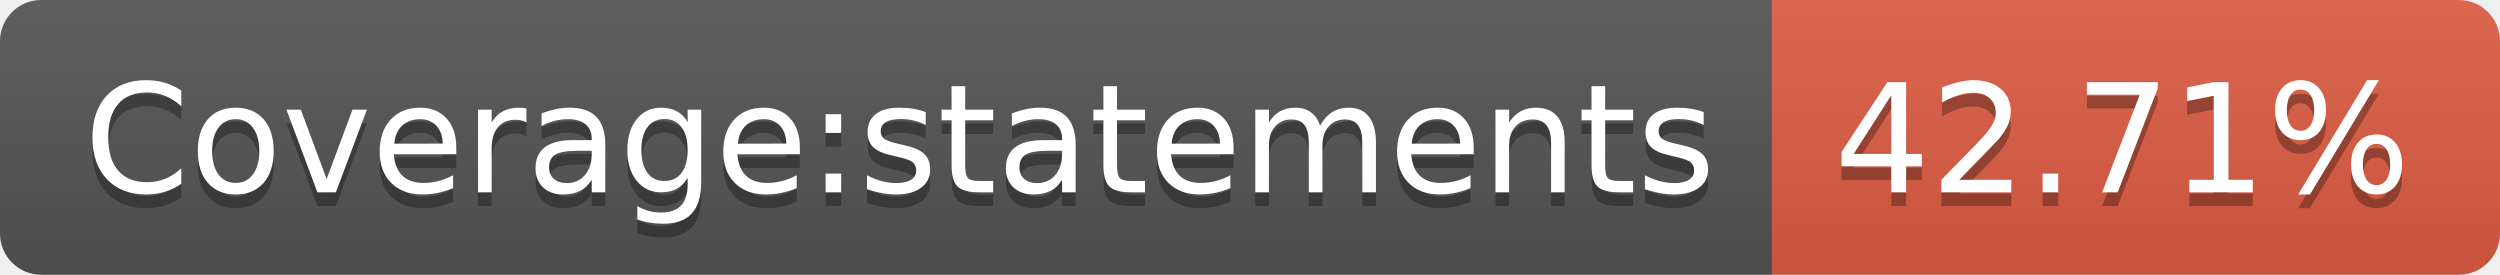
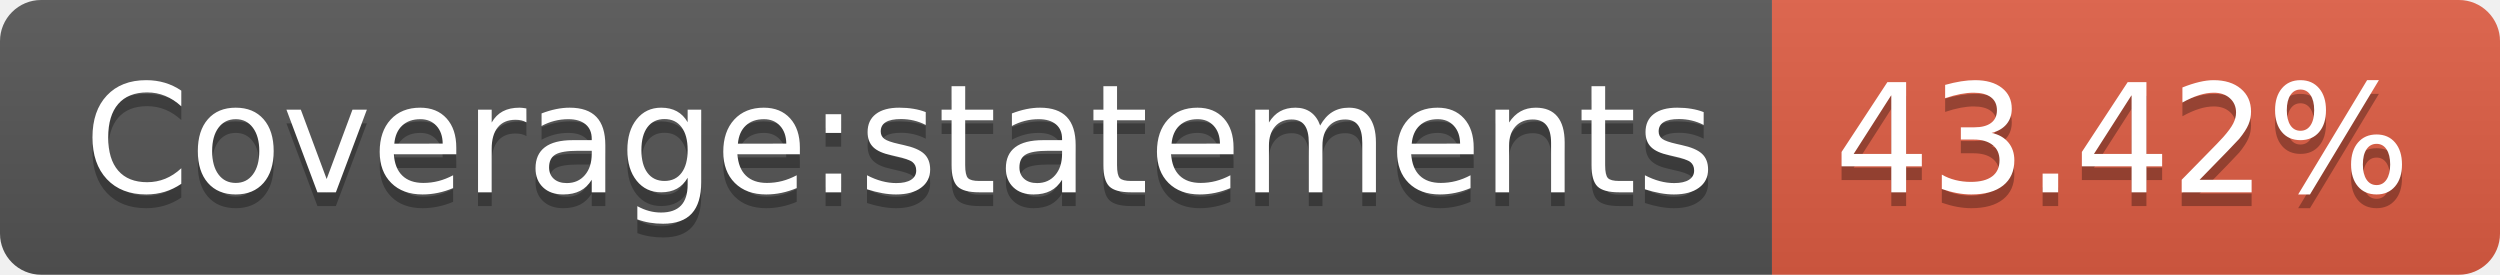
<svg xmlns="http://www.w3.org/2000/svg" width="182" height="20">
  <linearGradient id="s" x2="0" y2="100%">
    <stop offset="0" stop-color="#bbb" stop-opacity=".1" />
    <stop offset="1" stop-opacity=".1" />
  </linearGradient>
  <clipPath id="r">
    <rect width="182" height="20" rx="3" fill="#fff" />
  </clipPath>
  <g clip-path="url(#r)">
    <rect width="129" height="20" fill="#555" />
    <rect x="129" width="53" height="20" fill="#e05d44" />
    <rect width="182" height="20" fill="url(#s)" />
  </g>
  <g fill="#fff" text-anchor="middle" font-family="Verdana,Geneva,DejaVu Sans,sans-serif" text-rendering="geometricPrecision" font-size="110">
    <text x="655" y="150" fill="#010101" fill-opacity=".3" transform="scale(.1)" textLength="1190">Coverage:statements</text>
    <text x="655" y="140" transform="scale(.1)" textLength="1190">Coverage:statements</text>
-     <text x="1545" y="150" fill="#010101" fill-opacity=".3" transform="scale(.1)" textLength="430">42.71%</text>
-     <text x="1545" y="140" transform="scale(.1)" textLength="430">42.71%</text>
+     <text x="1545" y="150" fill="#010101" fill-opacity=".3" transform="scale(.1)" textLength="430">43.42%</text>
+     <text x="1545" y="140" transform="scale(.1)" textLength="430">43.42%</text>
  </g>
</svg>
